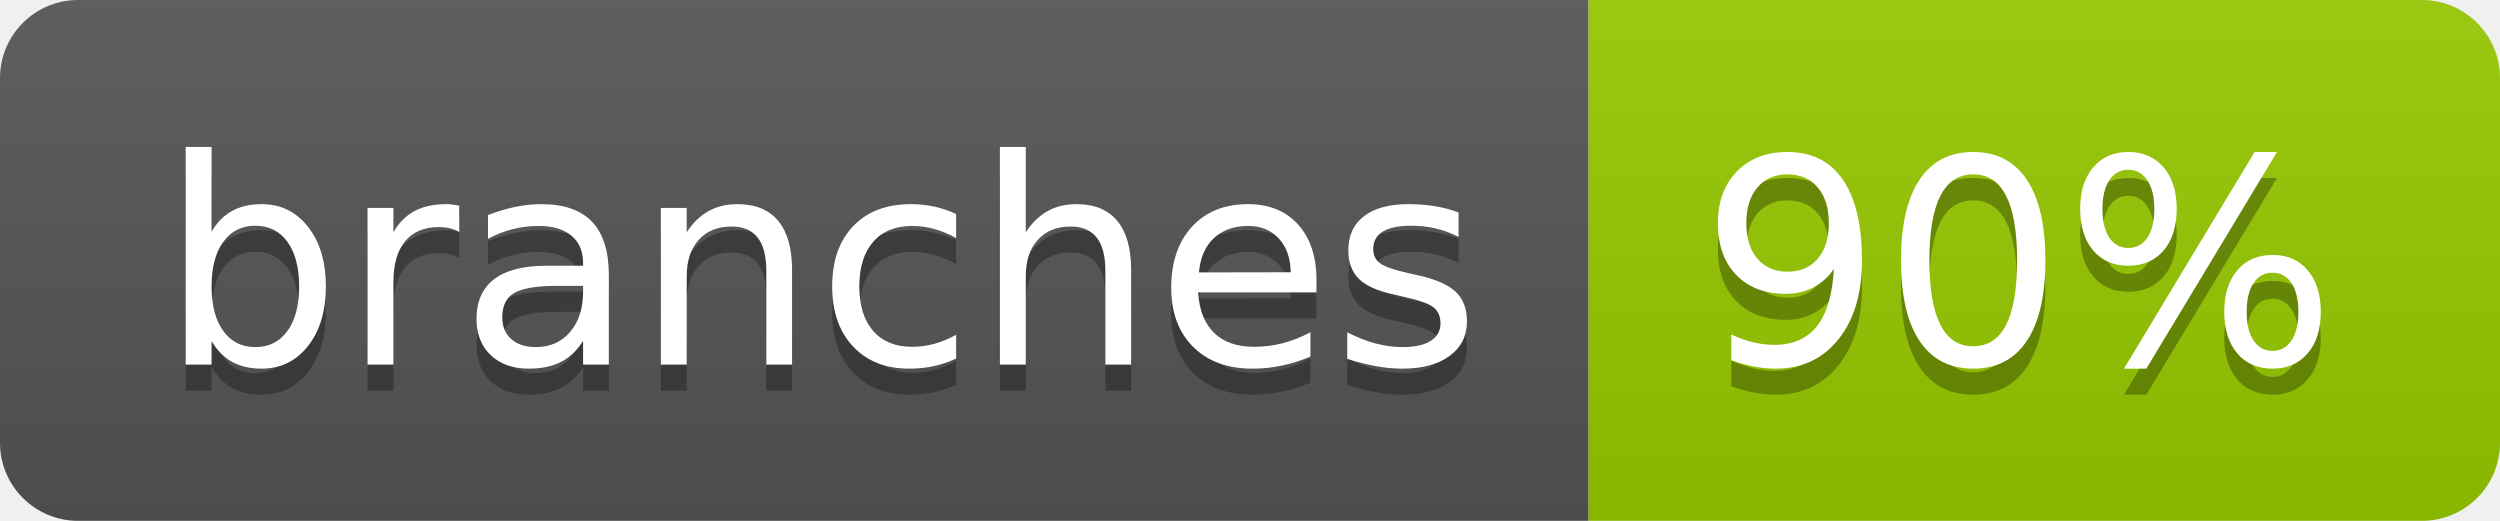
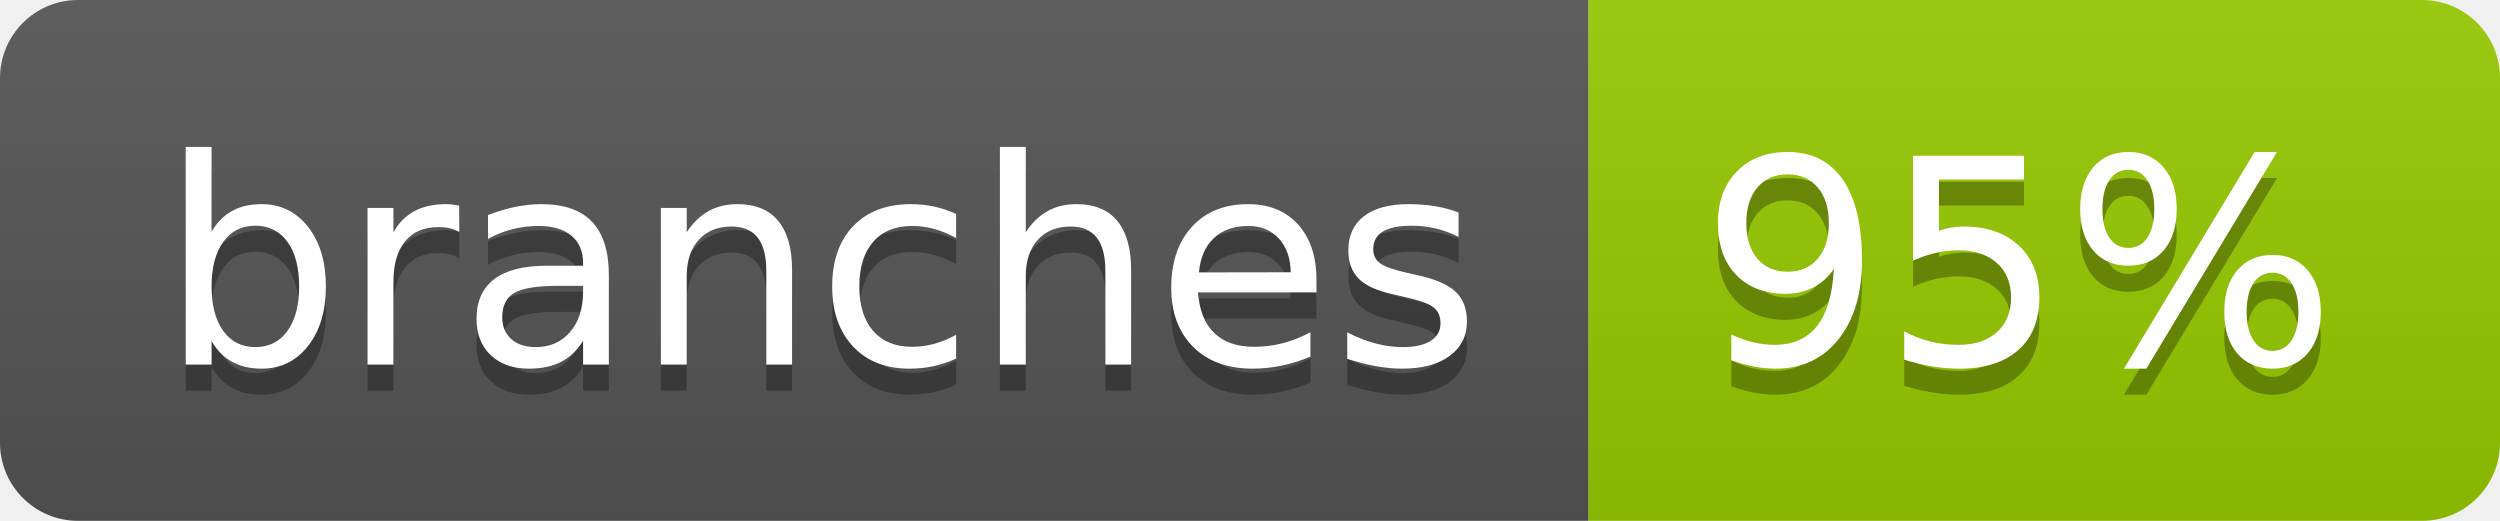
- <svg xmlns="http://www.w3.org/2000/svg" width="96" height="20" role="img" aria-label="branches: 90%">
+ <svg xmlns="http://www.w3.org/2000/svg" width="96" height="20" role="img" aria-label="branches: 95%">
  <linearGradient id="s" x2="0" y2="100%">
    <stop offset="0" stop-color="#bbb" stop-opacity=".1" />
    <stop offset="1" stop-opacity=".1" />
  </linearGradient>
  <clipPath id="r">
    <rect width="96" height="20" rx="3" fill="#fff" />
  </clipPath>
  <g clip-path="url(#r)">
    <rect width="61" height="20" fill="#555" />
    <rect x="61" width="35" height="20" fill="#97ca00" />
    <rect width="96" height="20" fill="url(#s)" />
  </g>
  <g fill="#fff" text-anchor="middle" font-family="Verdana,Geneva,DejaVu Sans,sans-serif" text-rendering="geometricPrecision" font-size="110">
    <text aria-hidden="true" x="315" y="150" fill="#010101" fill-opacity=".3" transform="scale(.1)" textLength="507">branches</text>
    <text x="315" y="140" transform="scale(.1)" fill="#fff" textLength="507">branches</text>
-     <text aria-hidden="true" x="775" y="150" fill="#010101" fill-opacity=".3" transform="scale(.1)" textLength="245">90%</text>
-     <text x="775" y="140" transform="scale(.1)" fill="#fff" textLength="245">90%</text>
+     <text aria-hidden="true" x="775" y="150" fill="#010101" fill-opacity=".3" transform="scale(.1)" textLength="245">95%</text>
+     <text x="775" y="140" transform="scale(.1)" fill="#fff" textLength="245">95%</text>
  </g>
</svg>
